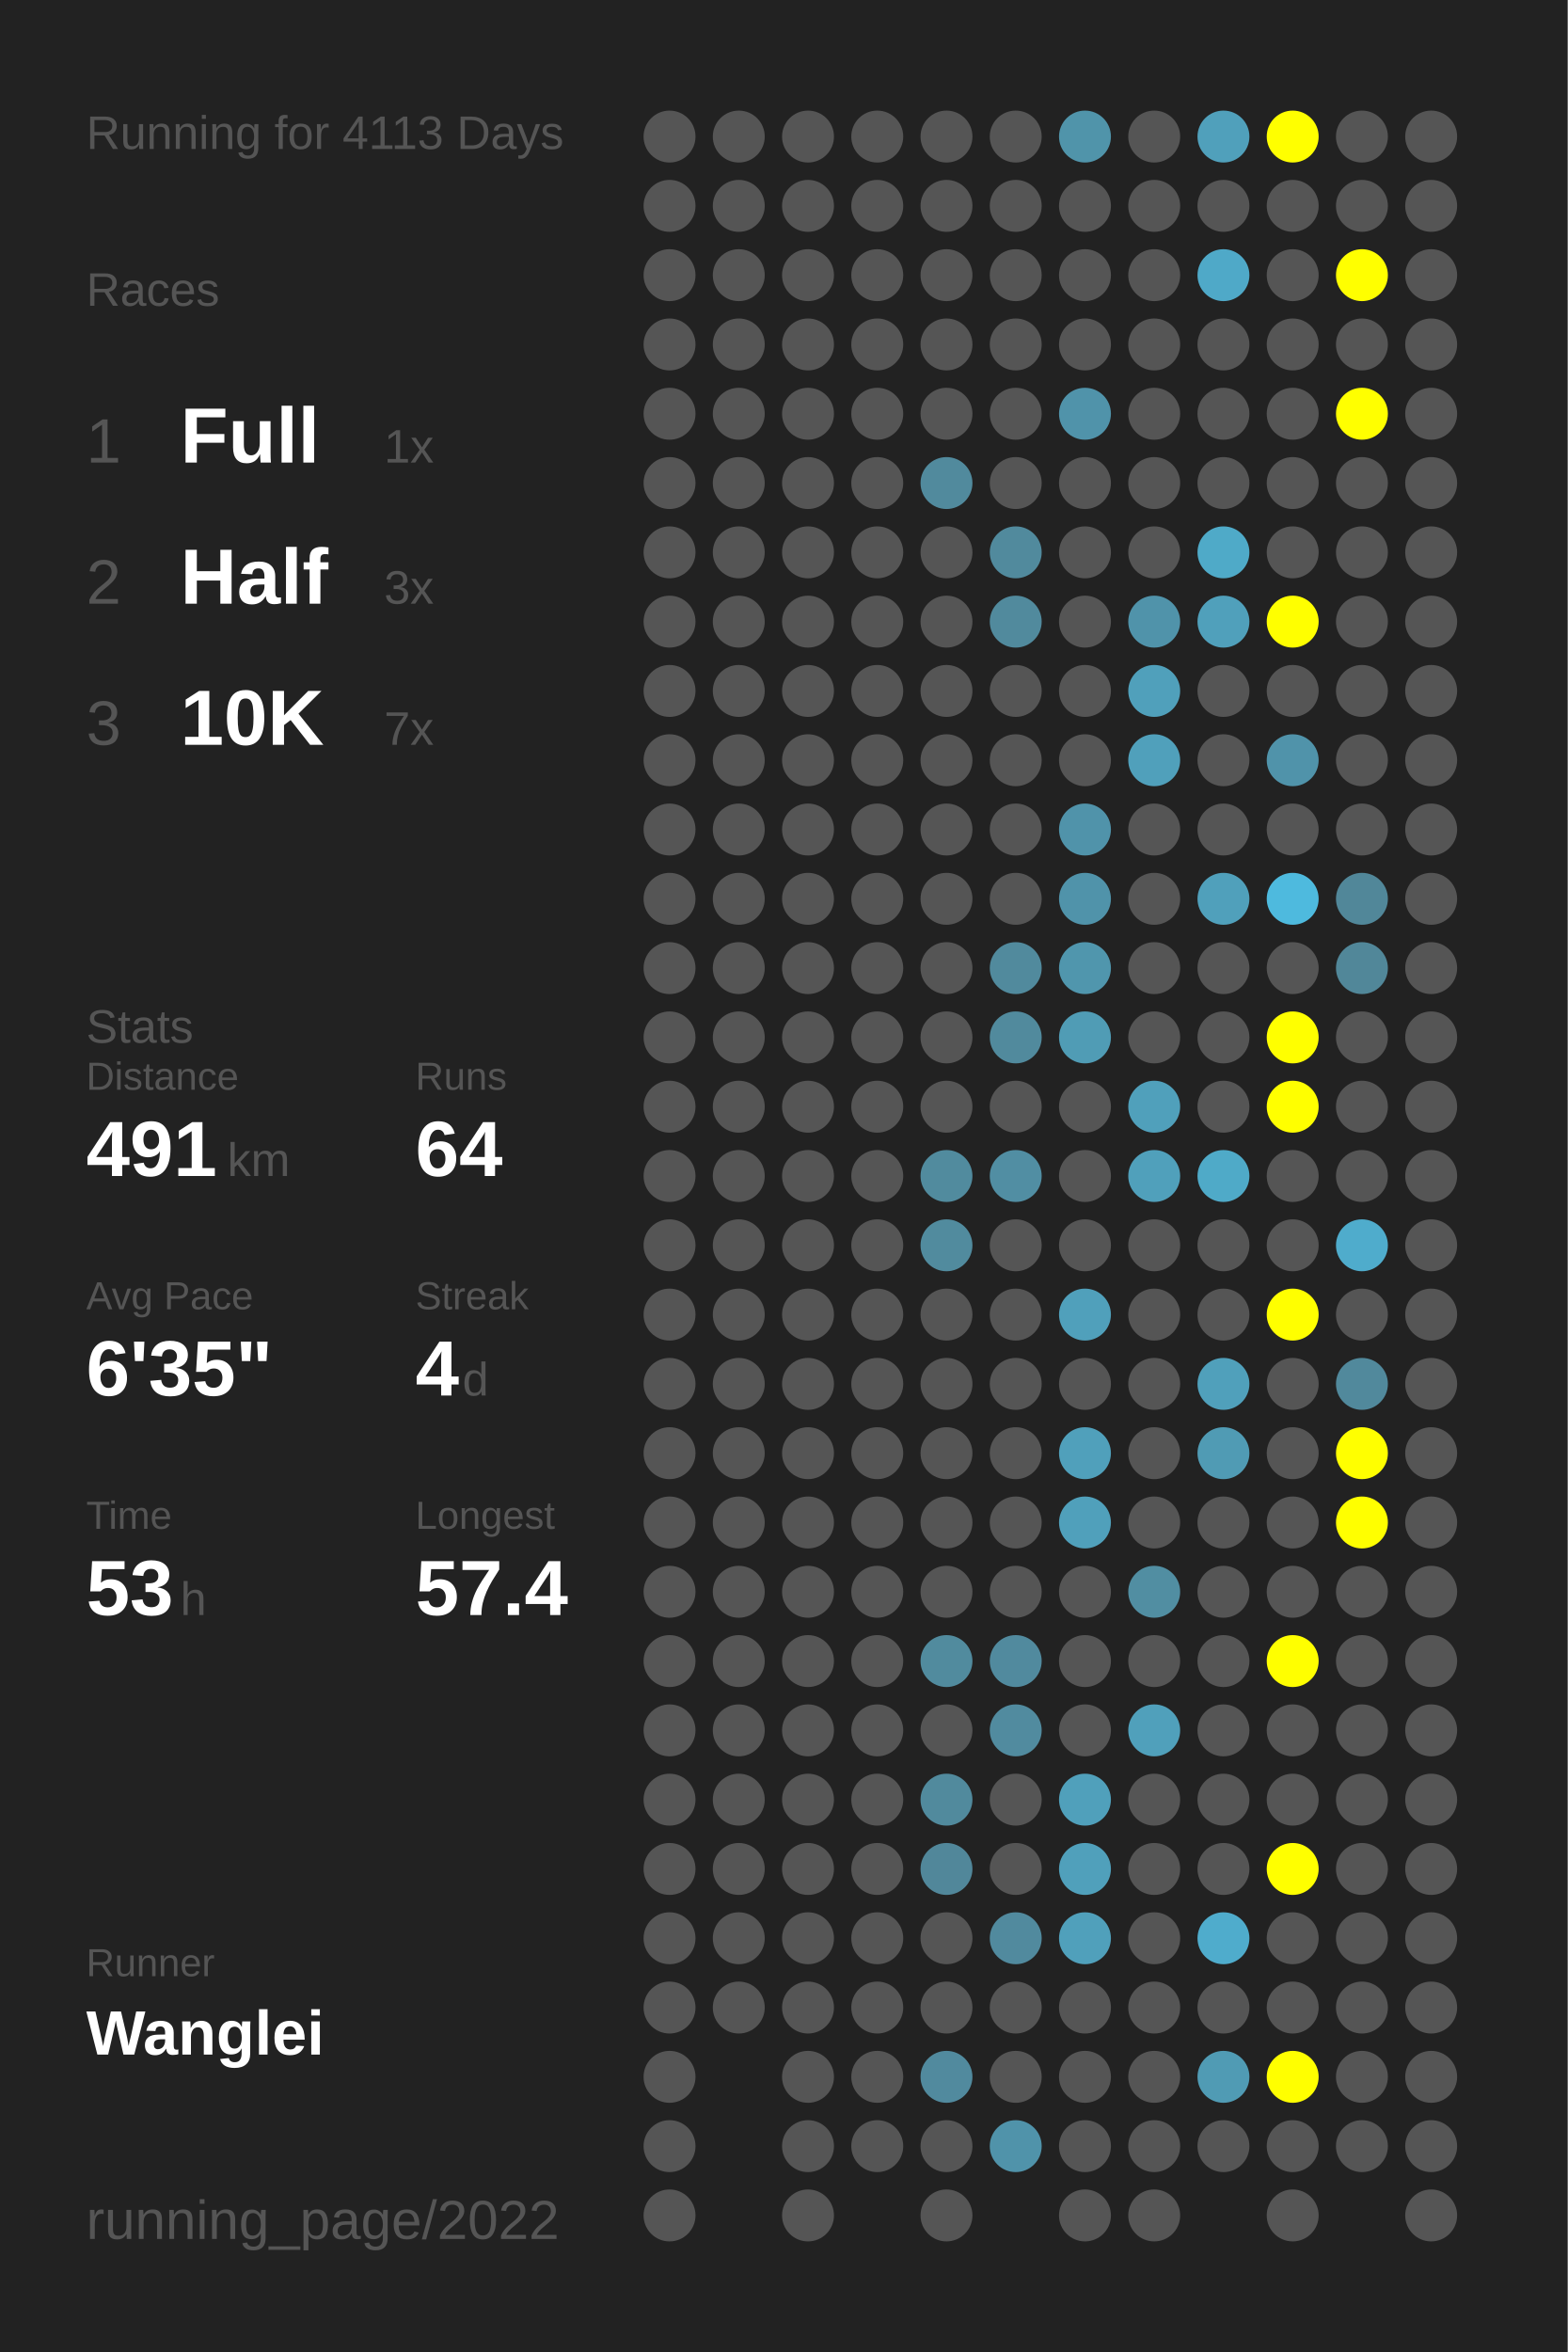
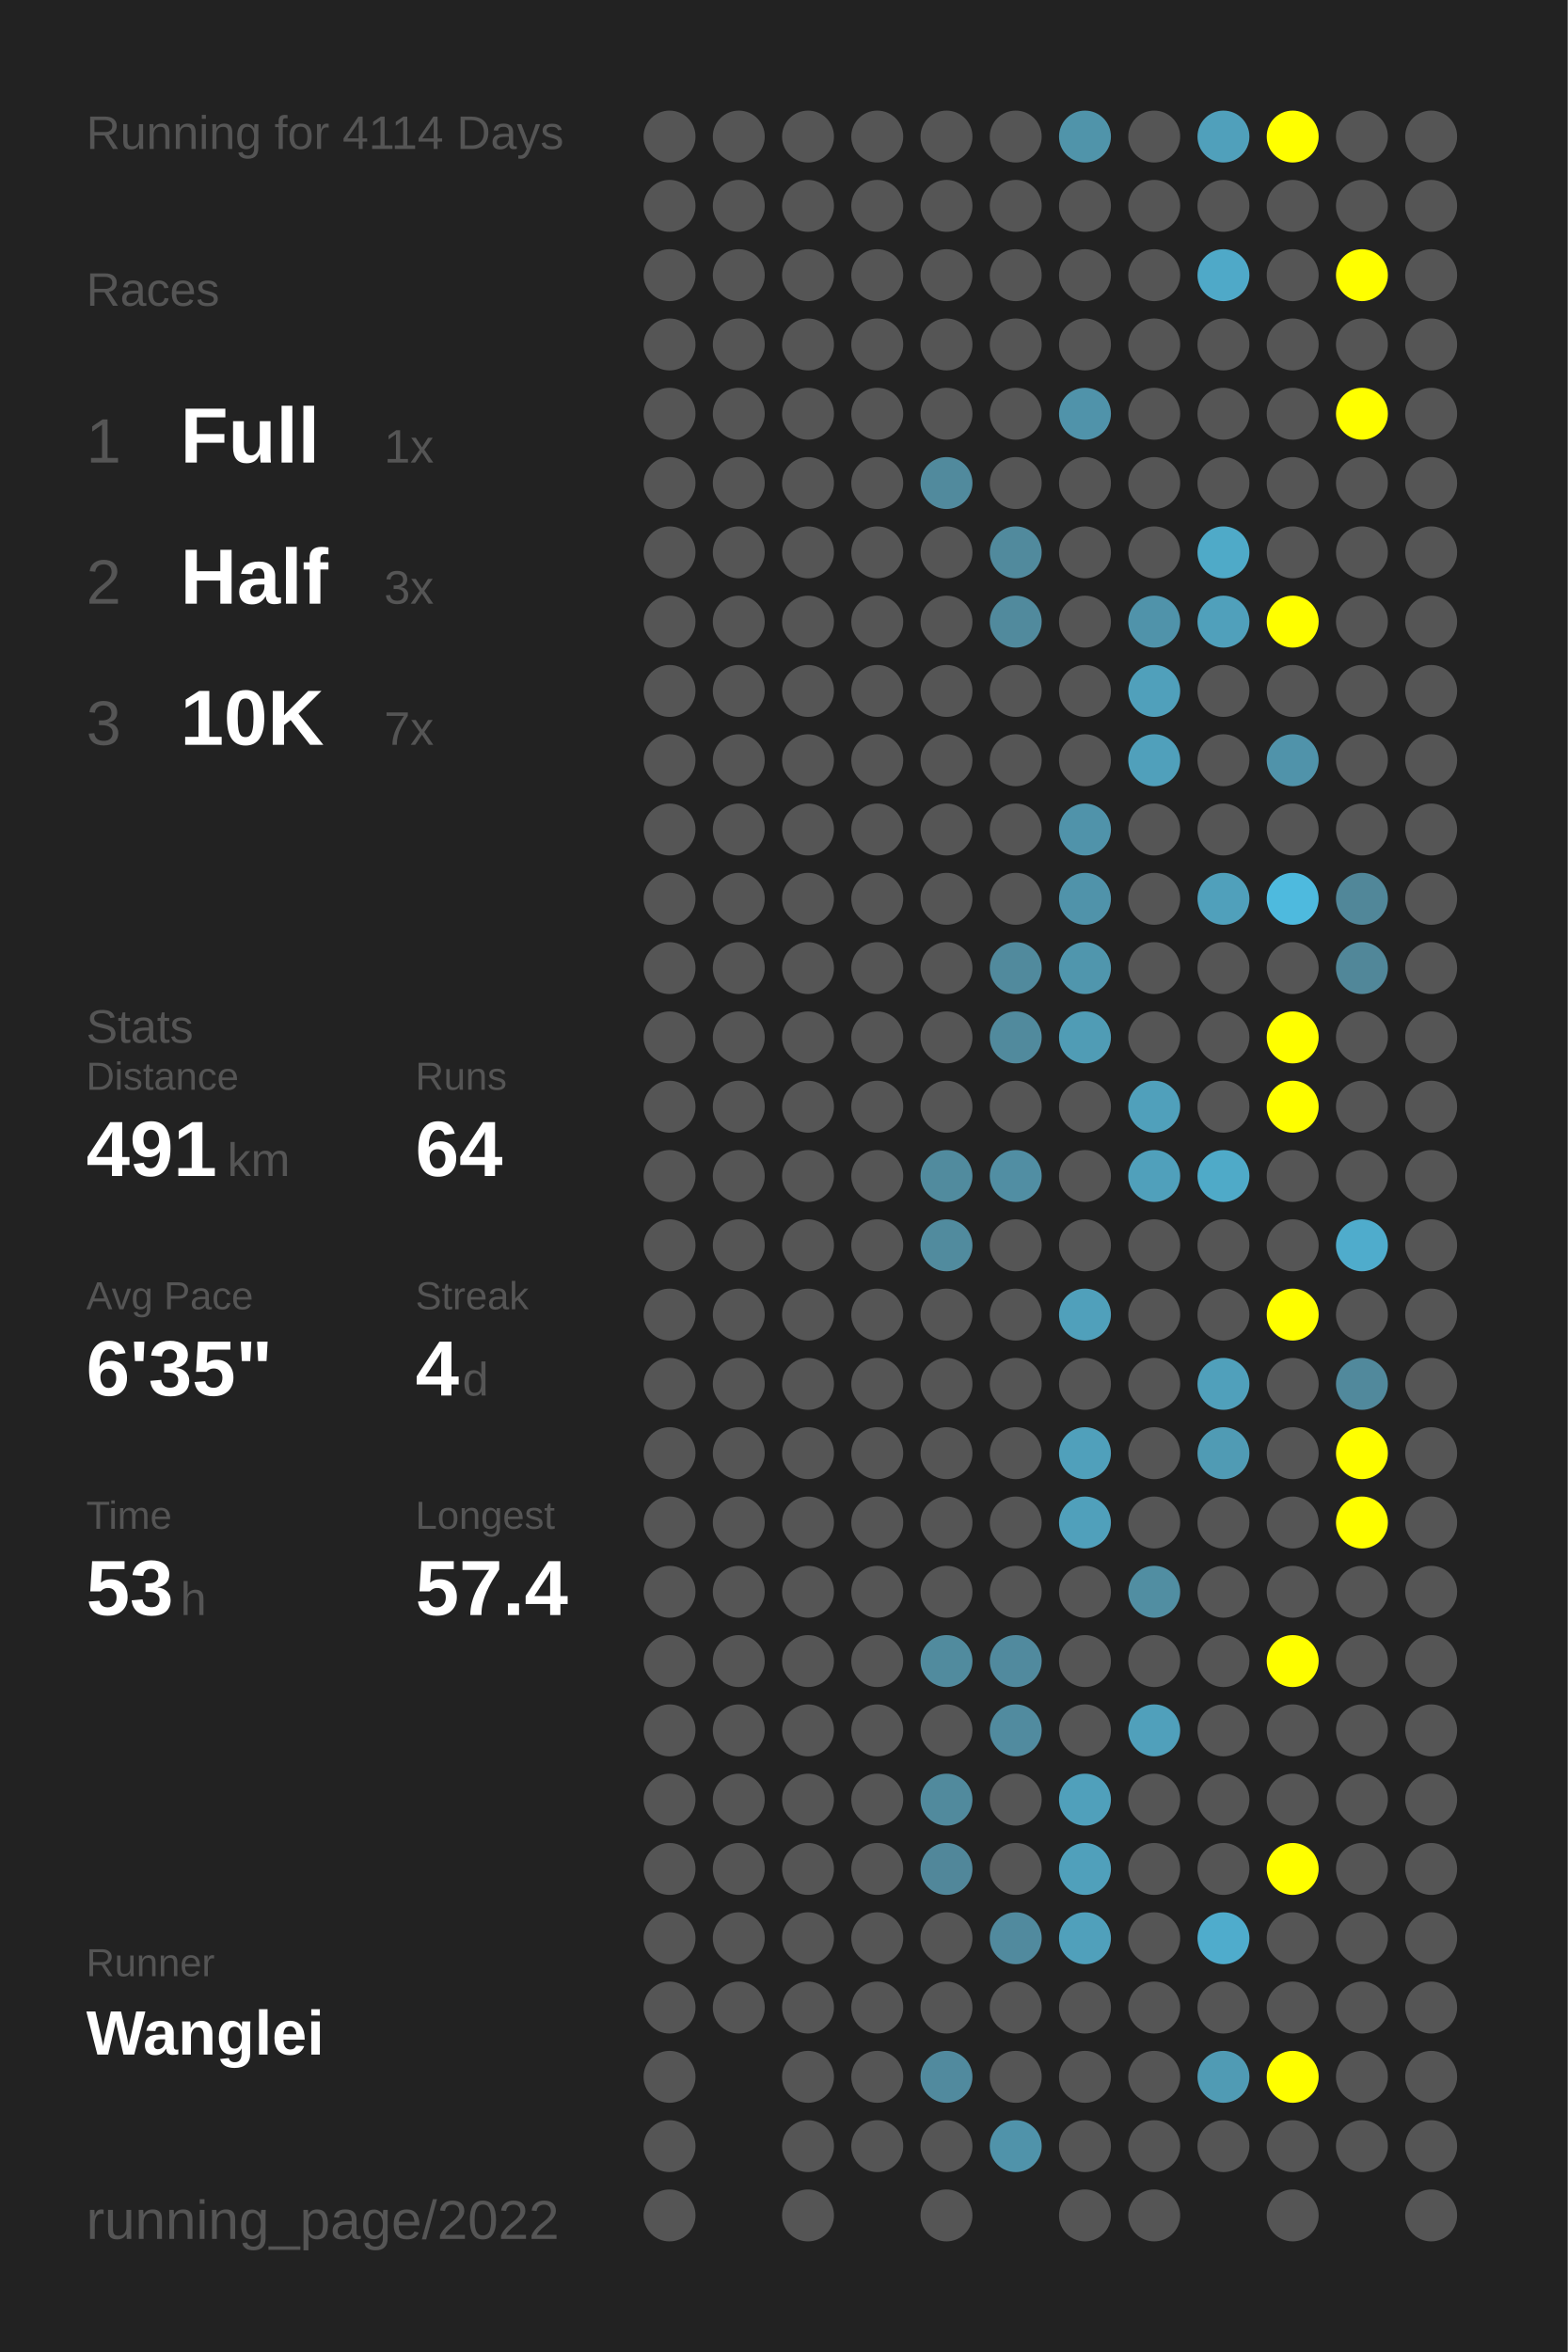
<svg xmlns="http://www.w3.org/2000/svg" baseProfile="full" height="300mm" version="1.1" viewBox="0,0,200,300" width="200mm">
  <defs />
  <rect fill="#222222" height="300" width="200" x="0" y="0" />
-   <text fill="#555555" style="font-size:6px; font-family:Arial;" x="11" y="19">Running for 4113 Days</text>
+   <text fill="#555555" style="font-size:6px; font-family:Arial;" x="11" y="19">Running for 4114 Days</text>
  <text fill="#555555" style="font-size:6px; font-family:Arial;" x="11" y="39">Races</text>
  <text fill="#555555" style="font-size:8px; font-family:Arial;" x="11" y="59">1</text>
  <text fill="#FFFFFF" style="font-size:10px; font-family:Arial; font-weight:bold;" x="23" y="59">Full</text>
  <text fill="#555555" style="font-size:6px; font-family:Arial;" x="49" y="59">1x</text>
  <text fill="#555555" style="font-size:8px; font-family:Arial;" x="11" y="77">2</text>
  <text fill="#FFFFFF" style="font-size:10px; font-family:Arial; font-weight:bold;" x="23" y="77">Half</text>
  <text fill="#555555" style="font-size:6px; font-family:Arial;" x="49" y="77">3x</text>
  <text fill="#555555" style="font-size:8px; font-family:Arial;" x="11" y="95">3</text>
  <text fill="#FFFFFF" style="font-size:10px; font-family:Arial; font-weight:bold;" x="23" y="95">10K</text>
  <text fill="#555555" style="font-size:6px; font-family:Arial;" x="49" y="95">7x</text>
  <text fill="#555555" style="font-size:6px; font-family:Arial;" x="11" y="133">Stats</text>
  <text fill="#555555" style="font-size:5px; font-family:Arial;" x="11" y="139">Distance</text>
  <text fill="#FFFFFF" style="font-size:10px; font-family:Arial; font-weight:bold;" x="11" y="150">491</text>
  <text fill="#555555" style="font-size:6px; font-family:Arial;" x="29" y="150">km</text>
  <text fill="#555555" style="font-size:5px; font-family:Arial;" x="53" y="139">Runs</text>
  <text fill="#FFFFFF" style="font-size:10px; font-family:Arial; font-weight:bold;" x="53" y="150">64</text>
  <text fill="#555555" style="font-size:5px; font-family:Arial;" x="11" y="167">Avg Pace</text>
  <text fill="#FFFFFF" style="font-size:10px; font-family:Arial; font-weight:bold;" x="11" y="178">6'35"</text>
  <text fill="#555555" style="font-size:5px; font-family:Arial;" x="53" y="167">Streak</text>
  <text fill="#FFFFFF" style="font-size:10px; font-family:Arial; font-weight:bold;" x="53" y="178">4</text>
  <text fill="#555555" style="font-size:6px; font-family:Arial;" x="59" y="178">d</text>
  <text fill="#555555" style="font-size:5px; font-family:Arial;" x="11" y="195">Time</text>
  <text fill="#FFFFFF" style="font-size:10px; font-family:Arial; font-weight:bold;" x="11" y="206">53</text>
  <text fill="#555555" style="font-size:6px; font-family:Arial;" x="23" y="206">h</text>
  <text fill="#555555" style="font-size:5px; font-family:Arial;" x="53" y="195">Longest</text>
  <text fill="#FFFFFF" style="font-size:10px; font-family:Arial; font-weight:bold;" x="53" y="206">57.4</text>
  <text fill="#555555" style="font-size:5px; font-family:Arial;" x="11" y="252.065">Runner</text>
  <text fill="#FFFFFF" style="font-size:8px; font-family:Arial; font-weight:bold;" x="11" y="262.065">Wanglei</text>
  <text fill="#555555" style="font-size:7px; font-family:Arial;" x="11" y="285.581">running_page/2022</text>
  <circle cx="85.417" cy="17.419" fill="#555555" r="3.312" />
  <circle cx="85.417" cy="26.258" fill="#555555" r="3.312" />
  <circle cx="85.417" cy="35.097" fill="#555555" r="3.312" />
  <circle cx="85.417" cy="43.935" fill="#555555" r="3.312" />
  <circle cx="85.417" cy="52.774" fill="#555555" r="3.312" />
  <circle cx="85.417" cy="61.613" fill="#555555" r="3.312" />
  <circle cx="85.417" cy="70.452" fill="#555555" r="3.312" />
  <circle cx="85.417" cy="79.29" fill="#555555" r="3.312" />
  <circle cx="85.417" cy="88.129" fill="#555555" r="3.312" />
  <circle cx="85.417" cy="96.968" fill="#555555" r="3.312" />
  <circle cx="85.417" cy="105.806" fill="#555555" r="3.312" />
  <circle cx="85.417" cy="114.645" fill="#555555" r="3.312" />
  <circle cx="85.417" cy="123.484" fill="#555555" r="3.312" />
  <circle cx="85.417" cy="132.323" fill="#555555" r="3.312" />
  <circle cx="85.417" cy="141.161" fill="#555555" r="3.312" />
  <circle cx="85.417" cy="150" fill="#555555" r="3.312" />
  <circle cx="85.417" cy="158.839" fill="#555555" r="3.312" />
  <circle cx="85.417" cy="167.677" fill="#555555" r="3.312" />
  <circle cx="85.417" cy="176.516" fill="#555555" r="3.312" />
  <circle cx="85.417" cy="185.355" fill="#555555" r="3.312" />
  <circle cx="85.417" cy="194.194" fill="#555555" r="3.312" />
  <circle cx="85.417" cy="203.032" fill="#555555" r="3.312" />
  <circle cx="85.417" cy="211.871" fill="#555555" r="3.312" />
  <circle cx="85.417" cy="220.71" fill="#555555" r="3.312" />
  <circle cx="85.417" cy="229.548" fill="#555555" r="3.312" />
  <circle cx="85.417" cy="238.387" fill="#555555" r="3.312" />
  <circle cx="85.417" cy="247.226" fill="#555555" r="3.312" />
  <circle cx="85.417" cy="256.065" fill="#555555" r="3.312" />
  <circle cx="85.417" cy="264.903" fill="#555555" r="3.312" />
  <circle cx="85.417" cy="273.742" fill="#555555" r="3.312" />
  <circle cx="85.417" cy="282.581" fill="#555555" r="3.312" />
  <circle cx="94.25" cy="17.419" fill="#555555" r="3.312" />
  <circle cx="94.25" cy="26.258" fill="#555555" r="3.312" />
  <circle cx="94.25" cy="35.097" fill="#555555" r="3.312" />
  <circle cx="94.25" cy="43.935" fill="#555555" r="3.312" />
  <circle cx="94.25" cy="52.774" fill="#555555" r="3.312" />
  <circle cx="94.25" cy="61.613" fill="#555555" r="3.312" />
  <circle cx="94.25" cy="70.452" fill="#555555" r="3.312" />
  <circle cx="94.25" cy="79.29" fill="#555555" r="3.312" />
  <circle cx="94.25" cy="88.129" fill="#555555" r="3.312" />
  <circle cx="94.25" cy="96.968" fill="#555555" r="3.312" />
  <circle cx="94.25" cy="105.806" fill="#555555" r="3.312" />
  <circle cx="94.25" cy="114.645" fill="#555555" r="3.312" />
  <circle cx="94.25" cy="123.484" fill="#555555" r="3.312" />
  <circle cx="94.25" cy="132.323" fill="#555555" r="3.312" />
  <circle cx="94.25" cy="141.161" fill="#555555" r="3.312" />
  <circle cx="94.25" cy="150" fill="#555555" r="3.312" />
  <circle cx="94.25" cy="158.839" fill="#555555" r="3.312" />
  <circle cx="94.25" cy="167.677" fill="#555555" r="3.312" />
  <circle cx="94.25" cy="176.516" fill="#555555" r="3.312" />
  <circle cx="94.25" cy="185.355" fill="#555555" r="3.312" />
  <circle cx="94.25" cy="194.194" fill="#555555" r="3.312" />
  <circle cx="94.25" cy="203.032" fill="#555555" r="3.312" />
  <circle cx="94.25" cy="211.871" fill="#555555" r="3.312" />
  <circle cx="94.25" cy="220.71" fill="#555555" r="3.312" />
  <circle cx="94.25" cy="229.548" fill="#555555" r="3.312" />
  <circle cx="94.25" cy="238.387" fill="#555555" r="3.312" />
  <circle cx="94.25" cy="247.226" fill="#555555" r="3.312" />
  <circle cx="94.25" cy="256.065" fill="#555555" r="3.312" />
  <circle cx="103.083" cy="17.419" fill="#555555" r="3.312" />
  <circle cx="103.083" cy="26.258" fill="#555555" r="3.312" />
  <circle cx="103.083" cy="35.097" fill="#555555" r="3.312" />
  <circle cx="103.083" cy="43.935" fill="#555555" r="3.312" />
  <circle cx="103.083" cy="52.774" fill="#555555" r="3.312" />
  <circle cx="103.083" cy="61.613" fill="#555555" r="3.312" />
  <circle cx="103.083" cy="70.452" fill="#555555" r="3.312" />
  <circle cx="103.083" cy="79.29" fill="#555555" r="3.312" />
  <circle cx="103.083" cy="88.129" fill="#555555" r="3.312" />
  <circle cx="103.083" cy="96.968" fill="#555555" r="3.312" />
  <circle cx="103.083" cy="105.806" fill="#555555" r="3.312" />
  <circle cx="103.083" cy="114.645" fill="#555555" r="3.312" />
  <circle cx="103.083" cy="123.484" fill="#555555" r="3.312" />
  <circle cx="103.083" cy="132.323" fill="#555555" r="3.312" />
  <circle cx="103.083" cy="141.161" fill="#555555" r="3.312" />
  <circle cx="103.083" cy="150" fill="#555555" r="3.312" />
  <circle cx="103.083" cy="158.839" fill="#555555" r="3.312" />
  <circle cx="103.083" cy="167.677" fill="#555555" r="3.312" />
  <circle cx="103.083" cy="176.516" fill="#555555" r="3.312" />
  <circle cx="103.083" cy="185.355" fill="#555555" r="3.312" />
  <circle cx="103.083" cy="194.194" fill="#555555" r="3.312" />
  <circle cx="103.083" cy="203.032" fill="#555555" r="3.312" />
  <circle cx="103.083" cy="211.871" fill="#555555" r="3.312" />
  <circle cx="103.083" cy="220.71" fill="#555555" r="3.312" />
  <circle cx="103.083" cy="229.548" fill="#555555" r="3.312" />
  <circle cx="103.083" cy="238.387" fill="#555555" r="3.312" />
  <circle cx="103.083" cy="247.226" fill="#555555" r="3.312" />
  <circle cx="103.083" cy="256.065" fill="#555555" r="3.312" />
  <circle cx="103.083" cy="264.903" fill="#555555" r="3.312" />
  <circle cx="103.083" cy="273.742" fill="#555555" r="3.312" />
  <circle cx="103.083" cy="282.581" fill="#555555" r="3.312" />
  <circle cx="111.917" cy="17.419" fill="#555555" r="3.312" />
  <circle cx="111.917" cy="26.258" fill="#555555" r="3.312" />
  <circle cx="111.917" cy="35.097" fill="#555555" r="3.312" />
  <circle cx="111.917" cy="43.935" fill="#555555" r="3.312" />
  <circle cx="111.917" cy="52.774" fill="#555555" r="3.312" />
  <circle cx="111.917" cy="61.613" fill="#555555" r="3.312" />
  <circle cx="111.917" cy="70.452" fill="#555555" r="3.312" />
  <circle cx="111.917" cy="79.29" fill="#555555" r="3.312" />
  <circle cx="111.917" cy="88.129" fill="#555555" r="3.312" />
  <circle cx="111.917" cy="96.968" fill="#555555" r="3.312" />
  <circle cx="111.917" cy="105.806" fill="#555555" r="3.312" />
  <circle cx="111.917" cy="114.645" fill="#555555" r="3.312" />
  <circle cx="111.917" cy="123.484" fill="#555555" r="3.312" />
  <circle cx="111.917" cy="132.323" fill="#555555" r="3.312" />
  <circle cx="111.917" cy="141.161" fill="#555555" r="3.312" />
  <circle cx="111.917" cy="150" fill="#555555" r="3.312" />
  <circle cx="111.917" cy="158.839" fill="#555555" r="3.312" />
  <circle cx="111.917" cy="167.677" fill="#555555" r="3.312" />
  <circle cx="111.917" cy="176.516" fill="#555555" r="3.312" />
  <circle cx="111.917" cy="185.355" fill="#555555" r="3.312" />
  <circle cx="111.917" cy="194.194" fill="#555555" r="3.312" />
  <circle cx="111.917" cy="203.032" fill="#555555" r="3.312" />
  <circle cx="111.917" cy="211.871" fill="#555555" r="3.312" />
  <circle cx="111.917" cy="220.71" fill="#555555" r="3.312" />
  <circle cx="111.917" cy="229.548" fill="#555555" r="3.312" />
  <circle cx="111.917" cy="238.387" fill="#555555" r="3.312" />
  <circle cx="111.917" cy="247.226" fill="#555555" r="3.312" />
  <circle cx="111.917" cy="256.065" fill="#555555" r="3.312" />
  <circle cx="111.917" cy="264.903" fill="#555555" r="3.312" />
  <circle cx="111.917" cy="273.742" fill="#555555" r="3.312" />
  <circle cx="120.75" cy="17.419" fill="#555555" r="3.312" />
  <circle cx="120.75" cy="26.258" fill="#555555" r="3.312" />
  <circle cx="120.75" cy="35.097" fill="#555555" r="3.312" />
  <circle cx="120.75" cy="43.935" fill="#555555" r="3.312" />
  <circle cx="120.75" cy="52.774" fill="#555555" r="3.312" />
  <circle cx="120.75" cy="61.613" fill="#518a9d" r="3.312" />
  <circle cx="120.75" cy="70.452" fill="#555555" r="3.312" />
  <circle cx="120.75" cy="79.29" fill="#555555" r="3.312" />
  <circle cx="120.75" cy="88.129" fill="#555555" r="3.312" />
  <circle cx="120.75" cy="96.968" fill="#555555" r="3.312" />
  <circle cx="120.75" cy="105.806" fill="#555555" r="3.312" />
  <circle cx="120.75" cy="114.645" fill="#555555" r="3.312" />
  <circle cx="120.75" cy="123.484" fill="#555555" r="3.312" />
  <circle cx="120.75" cy="132.323" fill="#555555" r="3.312" />
  <circle cx="120.75" cy="141.161" fill="#555555" r="3.312" />
  <circle cx="120.75" cy="150" fill="#518b9e" r="3.312" />
  <circle cx="120.75" cy="158.839" fill="#518b9e" r="3.312" />
  <circle cx="120.75" cy="167.677" fill="#555555" r="3.312" />
  <circle cx="120.75" cy="176.516" fill="#555555" r="3.312" />
  <circle cx="120.75" cy="185.355" fill="#555555" r="3.312" />
  <circle cx="120.75" cy="194.194" fill="#555555" r="3.312" />
  <circle cx="120.75" cy="203.032" fill="#555555" r="3.312" />
  <circle cx="120.75" cy="211.871" fill="#518b9e" r="3.312" />
  <circle cx="120.75" cy="220.71" fill="#555555" r="3.312" />
  <circle cx="120.75" cy="229.548" fill="#518a9d" r="3.312" />
  <circle cx="120.75" cy="238.387" fill="#51879a" r="3.312" />
  <circle cx="120.75" cy="247.226" fill="#555555" r="3.312" />
  <circle cx="120.75" cy="256.065" fill="#555555" r="3.312" />
  <circle cx="120.75" cy="264.903" fill="#518a9e" r="3.312" />
  <circle cx="120.75" cy="273.742" fill="#555555" r="3.312" />
  <circle cx="120.75" cy="282.581" fill="#555555" r="3.312" />
  <circle cx="129.583" cy="17.419" fill="#555555" r="3.312" />
  <circle cx="129.583" cy="26.258" fill="#555555" r="3.312" />
  <circle cx="129.583" cy="35.097" fill="#555555" r="3.312" />
  <circle cx="129.583" cy="43.935" fill="#555555" r="3.312" />
  <circle cx="129.583" cy="52.774" fill="#555555" r="3.312" />
  <circle cx="129.583" cy="61.613" fill="#555555" r="3.312" />
  <circle cx="129.583" cy="70.452" fill="#518a9d" r="3.312" />
  <circle cx="129.583" cy="79.29" fill="#518a9d" r="3.312" />
  <circle cx="129.583" cy="88.129" fill="#555555" r="3.312" />
  <circle cx="129.583" cy="96.968" fill="#555555" r="3.312" />
  <circle cx="129.583" cy="105.806" fill="#555555" r="3.312" />
  <circle cx="129.583" cy="114.645" fill="#555555" r="3.312" />
  <circle cx="129.583" cy="123.484" fill="#518a9d" r="3.312" />
  <circle cx="129.583" cy="132.323" fill="#518a9d" r="3.312" />
  <circle cx="129.583" cy="141.161" fill="#555555" r="3.312" />
  <circle cx="129.583" cy="150" fill="#518ea3" r="3.312" />
  <circle cx="129.583" cy="158.839" fill="#555555" r="3.312" />
  <circle cx="129.583" cy="167.677" fill="#555555" r="3.312" />
  <circle cx="129.583" cy="176.516" fill="#555555" r="3.312" />
  <circle cx="129.583" cy="185.355" fill="#555555" r="3.312" />
  <circle cx="129.583" cy="194.194" fill="#555555" r="3.312" />
  <circle cx="129.583" cy="203.032" fill="#555555" r="3.312" />
  <circle cx="129.583" cy="211.871" fill="#518a9e" r="3.312" />
  <circle cx="129.583" cy="220.71" fill="#518b9f" r="3.312" />
  <circle cx="129.583" cy="229.548" fill="#555555" r="3.312" />
  <circle cx="129.583" cy="238.387" fill="#555555" r="3.312" />
  <circle cx="129.583" cy="247.226" fill="#518a9e" r="3.312" />
  <circle cx="129.583" cy="256.065" fill="#555555" r="3.312" />
  <circle cx="129.583" cy="264.903" fill="#555555" r="3.312" />
  <circle cx="129.583" cy="273.742" fill="#5093aa" r="3.312" />
  <circle cx="138.417" cy="17.419" fill="#5094aa" r="3.312" />
  <circle cx="138.417" cy="26.258" fill="#555555" r="3.312" />
  <circle cx="138.417" cy="35.097" fill="#555555" r="3.312" />
  <circle cx="138.417" cy="43.935" fill="#555555" r="3.312" />
  <circle cx="138.417" cy="52.774" fill="#5093aa" r="3.312" />
  <circle cx="138.417" cy="61.613" fill="#555555" r="3.312" />
  <circle cx="138.417" cy="70.452" fill="#555555" r="3.312" />
  <circle cx="138.417" cy="79.29" fill="#555555" r="3.312" />
  <circle cx="138.417" cy="88.129" fill="#555555" r="3.312" />
  <circle cx="138.417" cy="96.968" fill="#555555" r="3.312" />
  <circle cx="138.417" cy="105.806" fill="#5093aa" r="3.312" />
  <circle cx="138.417" cy="114.645" fill="#5093aa" r="3.312" />
  <circle cx="138.417" cy="123.484" fill="#5096ad" r="3.312" />
  <circle cx="138.417" cy="132.323" fill="#509cb5" r="3.312" />
  <circle cx="138.417" cy="141.161" fill="#555555" r="3.312" />
  <circle cx="138.417" cy="150" fill="#555555" r="3.312" />
  <circle cx="138.417" cy="158.839" fill="#555555" r="3.312" />
  <circle cx="138.417" cy="167.677" fill="#50a0bb" r="3.312" />
  <circle cx="138.417" cy="176.516" fill="#555555" r="3.312" />
  <circle cx="138.417" cy="185.355" fill="#50a0bb" r="3.312" />
  <circle cx="138.417" cy="194.194" fill="#50a0bb" r="3.312" />
  <circle cx="138.417" cy="203.032" fill="#555555" r="3.312" />
  <circle cx="138.417" cy="211.871" fill="#555555" r="3.312" />
  <circle cx="138.417" cy="220.71" fill="#555555" r="3.312" />
  <circle cx="138.417" cy="229.548" fill="#50a0bb" r="3.312" />
  <circle cx="138.417" cy="238.387" fill="#50a0bb" r="3.312" />
  <circle cx="138.417" cy="247.226" fill="#50a0bb" r="3.312" />
  <circle cx="138.417" cy="256.065" fill="#555555" r="3.312" />
  <circle cx="138.417" cy="264.903" fill="#555555" r="3.312" />
  <circle cx="138.417" cy="273.742" fill="#555555" r="3.312" />
  <circle cx="138.417" cy="282.581" fill="#555555" r="3.312" />
  <circle cx="147.25" cy="17.419" fill="#555555" r="3.312" />
  <circle cx="147.25" cy="26.258" fill="#555555" r="3.312" />
  <circle cx="147.25" cy="35.097" fill="#555555" r="3.312" />
  <circle cx="147.25" cy="43.935" fill="#555555" r="3.312" />
  <circle cx="147.25" cy="52.774" fill="#555555" r="3.312" />
  <circle cx="147.25" cy="61.613" fill="#555555" r="3.312" />
  <circle cx="147.25" cy="70.452" fill="#555555" r="3.312" />
  <circle cx="147.25" cy="79.29" fill="#5093aa" r="3.312" />
  <circle cx="147.25" cy="88.129" fill="#50a0bb" r="3.312" />
  <circle cx="147.25" cy="96.968" fill="#50a0bb" r="3.312" />
  <circle cx="147.25" cy="105.806" fill="#555555" r="3.312" />
  <circle cx="147.25" cy="114.645" fill="#555555" r="3.312" />
  <circle cx="147.25" cy="123.484" fill="#555555" r="3.312" />
  <circle cx="147.25" cy="132.323" fill="#555555" r="3.312" />
  <circle cx="147.25" cy="141.161" fill="#50a0bb" r="3.312" />
  <circle cx="147.25" cy="150" fill="#50a0bb" r="3.312" />
  <circle cx="147.25" cy="158.839" fill="#555555" r="3.312" />
  <circle cx="147.25" cy="167.677" fill="#555555" r="3.312" />
  <circle cx="147.25" cy="176.516" fill="#555555" r="3.312" />
  <circle cx="147.25" cy="185.355" fill="#555555" r="3.312" />
  <circle cx="147.25" cy="194.194" fill="#555555" r="3.312" />
  <circle cx="147.25" cy="203.032" fill="#518ea2" r="3.312" />
  <circle cx="147.25" cy="211.871" fill="#555555" r="3.312" />
  <circle cx="147.25" cy="220.71" fill="#50a0bb" r="3.312" />
  <circle cx="147.25" cy="229.548" fill="#555555" r="3.312" />
  <circle cx="147.25" cy="238.387" fill="#555555" r="3.312" />
  <circle cx="147.25" cy="247.226" fill="#555555" r="3.312" />
  <circle cx="147.25" cy="256.065" fill="#555555" r="3.312" />
  <circle cx="147.25" cy="264.903" fill="#555555" r="3.312" />
  <circle cx="147.25" cy="273.742" fill="#555555" r="3.312" />
  <circle cx="147.25" cy="282.581" fill="#555555" r="3.312" />
  <circle cx="156.083" cy="17.419" fill="#50a0bb" r="3.312" />
  <circle cx="156.083" cy="26.258" fill="#555555" r="3.312" />
  <circle cx="156.083" cy="35.097" fill="#4fa9c8" r="3.312" />
  <circle cx="156.083" cy="43.935" fill="#555555" r="3.312" />
  <circle cx="156.083" cy="52.774" fill="#555555" r="3.312" />
  <circle cx="156.083" cy="61.613" fill="#555555" r="3.312" />
  <circle cx="156.083" cy="70.452" fill="#4faac8" r="3.312" />
  <circle cx="156.083" cy="79.29" fill="#50a0bb" r="3.312" />
  <circle cx="156.083" cy="88.129" fill="#555555" r="3.312" />
  <circle cx="156.083" cy="96.968" fill="#555555" r="3.312" />
  <circle cx="156.083" cy="105.806" fill="#555555" r="3.312" />
  <circle cx="156.083" cy="114.645" fill="#50a0bb" r="3.312" />
  <circle cx="156.083" cy="123.484" fill="#555555" r="3.312" />
  <circle cx="156.083" cy="132.323" fill="#555555" r="3.312" />
  <circle cx="156.083" cy="141.161" fill="#555555" r="3.312" />
  <circle cx="156.083" cy="150" fill="#4faac8" r="3.312" />
  <circle cx="156.083" cy="158.839" fill="#555555" r="3.312" />
  <circle cx="156.083" cy="167.677" fill="#555555" r="3.312" />
  <circle cx="156.083" cy="176.516" fill="#50a0bb" r="3.312" />
  <circle cx="156.083" cy="185.355" fill="#509bb4" r="3.312" />
  <circle cx="156.083" cy="194.194" fill="#555555" r="3.312" />
  <circle cx="156.083" cy="203.032" fill="#555555" r="3.312" />
  <circle cx="156.083" cy="211.871" fill="#555555" r="3.312" />
  <circle cx="156.083" cy="220.71" fill="#555555" r="3.312" />
  <circle cx="156.083" cy="229.548" fill="#555555" r="3.312" />
  <circle cx="156.083" cy="238.387" fill="#555555" r="3.312" />
  <circle cx="156.083" cy="247.226" fill="#4faccc" r="3.312" />
  <circle cx="156.083" cy="256.065" fill="#555555" r="3.312" />
  <circle cx="156.083" cy="264.903" fill="#509bb4" r="3.312" />
  <circle cx="156.083" cy="273.742" fill="#555555" r="3.312" />
  <circle cx="164.917" cy="17.419" fill="#FFFF00" r="3.312" />
  <circle cx="164.917" cy="26.258" fill="#555555" r="3.312" />
  <circle cx="164.917" cy="35.097" fill="#555555" r="3.312" />
  <circle cx="164.917" cy="43.935" fill="#555555" r="3.312" />
  <circle cx="164.917" cy="52.774" fill="#555555" r="3.312" />
  <circle cx="164.917" cy="61.613" fill="#555555" r="3.312" />
  <circle cx="164.917" cy="70.452" fill="#555555" r="3.312" />
  <circle cx="164.917" cy="79.29" fill="#FFFF00" r="3.312" />
  <circle cx="164.917" cy="88.129" fill="#555555" r="3.312" />
  <circle cx="164.917" cy="96.968" fill="#5093aa" r="3.312" />
  <circle cx="164.917" cy="105.806" fill="#555555" r="3.312" />
  <circle cx="164.917" cy="114.645" fill="#4ebade" r="3.312" />
  <circle cx="164.917" cy="123.484" fill="#555555" r="3.312" />
  <circle cx="164.917" cy="132.323" fill="#FFFF00" r="3.312" />
  <circle cx="164.917" cy="141.161" fill="#FFFF00" r="3.312" />
  <circle cx="164.917" cy="150" fill="#555555" r="3.312" />
  <circle cx="164.917" cy="158.839" fill="#555555" r="3.312" />
  <circle cx="164.917" cy="167.677" fill="#FFFF00" r="3.312" />
  <circle cx="164.917" cy="176.516" fill="#555555" r="3.312" />
  <circle cx="164.917" cy="185.355" fill="#555555" r="3.312" />
  <circle cx="164.917" cy="194.194" fill="#555555" r="3.312" />
  <circle cx="164.917" cy="203.032" fill="#555555" r="3.312" />
  <circle cx="164.917" cy="211.871" fill="#FFFF00" r="3.312" />
  <circle cx="164.917" cy="220.71" fill="#555555" r="3.312" />
  <circle cx="164.917" cy="229.548" fill="#555555" r="3.312" />
  <circle cx="164.917" cy="238.387" fill="#FFFF00" r="3.312" />
  <circle cx="164.917" cy="247.226" fill="#555555" r="3.312" />
  <circle cx="164.917" cy="256.065" fill="#555555" r="3.312" />
  <circle cx="164.917" cy="264.903" fill="#FFFF00" r="3.312" />
  <circle cx="164.917" cy="273.742" fill="#555555" r="3.312" />
  <circle cx="164.917" cy="282.581" fill="#555555" r="3.312" />
  <circle cx="173.75" cy="17.419" fill="#555555" r="3.312" />
  <circle cx="173.75" cy="26.258" fill="#555555" r="3.312" />
  <circle cx="173.75" cy="35.097" fill="#FFFF00" r="3.312" />
  <circle cx="173.75" cy="43.935" fill="#555555" r="3.312" />
  <circle cx="173.75" cy="52.774" fill="#FFFF00" r="3.312" />
  <circle cx="173.75" cy="61.613" fill="#555555" r="3.312" />
  <circle cx="173.75" cy="70.452" fill="#555555" r="3.312" />
  <circle cx="173.75" cy="79.29" fill="#555555" r="3.312" />
  <circle cx="173.75" cy="88.129" fill="#555555" r="3.312" />
  <circle cx="173.75" cy="96.968" fill="#555555" r="3.312" />
  <circle cx="173.75" cy="105.806" fill="#555555" r="3.312" />
  <circle cx="173.75" cy="114.645" fill="#518799" r="3.312" />
  <circle cx="173.75" cy="123.484" fill="#518799" r="3.312" />
  <circle cx="173.75" cy="132.323" fill="#555555" r="3.312" />
  <circle cx="173.75" cy="141.161" fill="#555555" r="3.312" />
  <circle cx="173.75" cy="150" fill="#555555" r="3.312" />
  <circle cx="173.75" cy="158.839" fill="#4faccc" r="3.312" />
  <circle cx="173.75" cy="167.677" fill="#555555" r="3.312" />
  <circle cx="173.75" cy="176.516" fill="#51899c" r="3.312" />
  <circle cx="173.75" cy="185.355" fill="#FFFF00" r="3.312" />
  <circle cx="173.75" cy="194.194" fill="#FFFF00" r="3.312" />
  <circle cx="173.75" cy="203.032" fill="#555555" r="3.312" />
  <circle cx="173.75" cy="211.871" fill="#555555" r="3.312" />
  <circle cx="173.75" cy="220.71" fill="#555555" r="3.312" />
  <circle cx="173.75" cy="229.548" fill="#555555" r="3.312" />
  <circle cx="173.75" cy="238.387" fill="#555555" r="3.312" />
  <circle cx="173.75" cy="247.226" fill="#555555" r="3.312" />
  <circle cx="173.75" cy="256.065" fill="#555555" r="3.312" />
  <circle cx="173.75" cy="264.903" fill="#555555" r="3.312" />
  <circle cx="173.75" cy="273.742" fill="#555555" r="3.312" />
  <circle cx="182.583" cy="17.419" fill="#555555" r="3.312" />
  <circle cx="182.583" cy="26.258" fill="#555555" r="3.312" />
  <circle cx="182.583" cy="35.097" fill="#555555" r="3.312" />
  <circle cx="182.583" cy="43.935" fill="#555555" r="3.312" />
  <circle cx="182.583" cy="52.774" fill="#555555" r="3.312" />
  <circle cx="182.583" cy="61.613" fill="#555555" r="3.312" />
  <circle cx="182.583" cy="70.452" fill="#555555" r="3.312" />
  <circle cx="182.583" cy="79.29" fill="#555555" r="3.312" />
  <circle cx="182.583" cy="88.129" fill="#555555" r="3.312" />
  <circle cx="182.583" cy="96.968" fill="#555555" r="3.312" />
  <circle cx="182.583" cy="105.806" fill="#555555" r="3.312" />
  <circle cx="182.583" cy="114.645" fill="#555555" r="3.312" />
  <circle cx="182.583" cy="123.484" fill="#555555" r="3.312" />
  <circle cx="182.583" cy="132.323" fill="#555555" r="3.312" />
  <circle cx="182.583" cy="141.161" fill="#555555" r="3.312" />
  <circle cx="182.583" cy="150" fill="#555555" r="3.312" />
  <circle cx="182.583" cy="158.839" fill="#555555" r="3.312" />
  <circle cx="182.583" cy="167.677" fill="#555555" r="3.312" />
  <circle cx="182.583" cy="176.516" fill="#555555" r="3.312" />
  <circle cx="182.583" cy="185.355" fill="#555555" r="3.312" />
  <circle cx="182.583" cy="194.194" fill="#555555" r="3.312" />
  <circle cx="182.583" cy="203.032" fill="#555555" r="3.312" />
  <circle cx="182.583" cy="211.871" fill="#555555" r="3.312" />
  <circle cx="182.583" cy="220.71" fill="#555555" r="3.312" />
  <circle cx="182.583" cy="229.548" fill="#555555" r="3.312" />
  <circle cx="182.583" cy="238.387" fill="#555555" r="3.312" />
  <circle cx="182.583" cy="247.226" fill="#555555" r="3.312" />
  <circle cx="182.583" cy="256.065" fill="#555555" r="3.312" />
  <circle cx="182.583" cy="264.903" fill="#555555" r="3.312" />
  <circle cx="182.583" cy="273.742" fill="#555555" r="3.312" />
  <circle cx="182.583" cy="282.581" fill="#555555" r="3.312" />
</svg>
